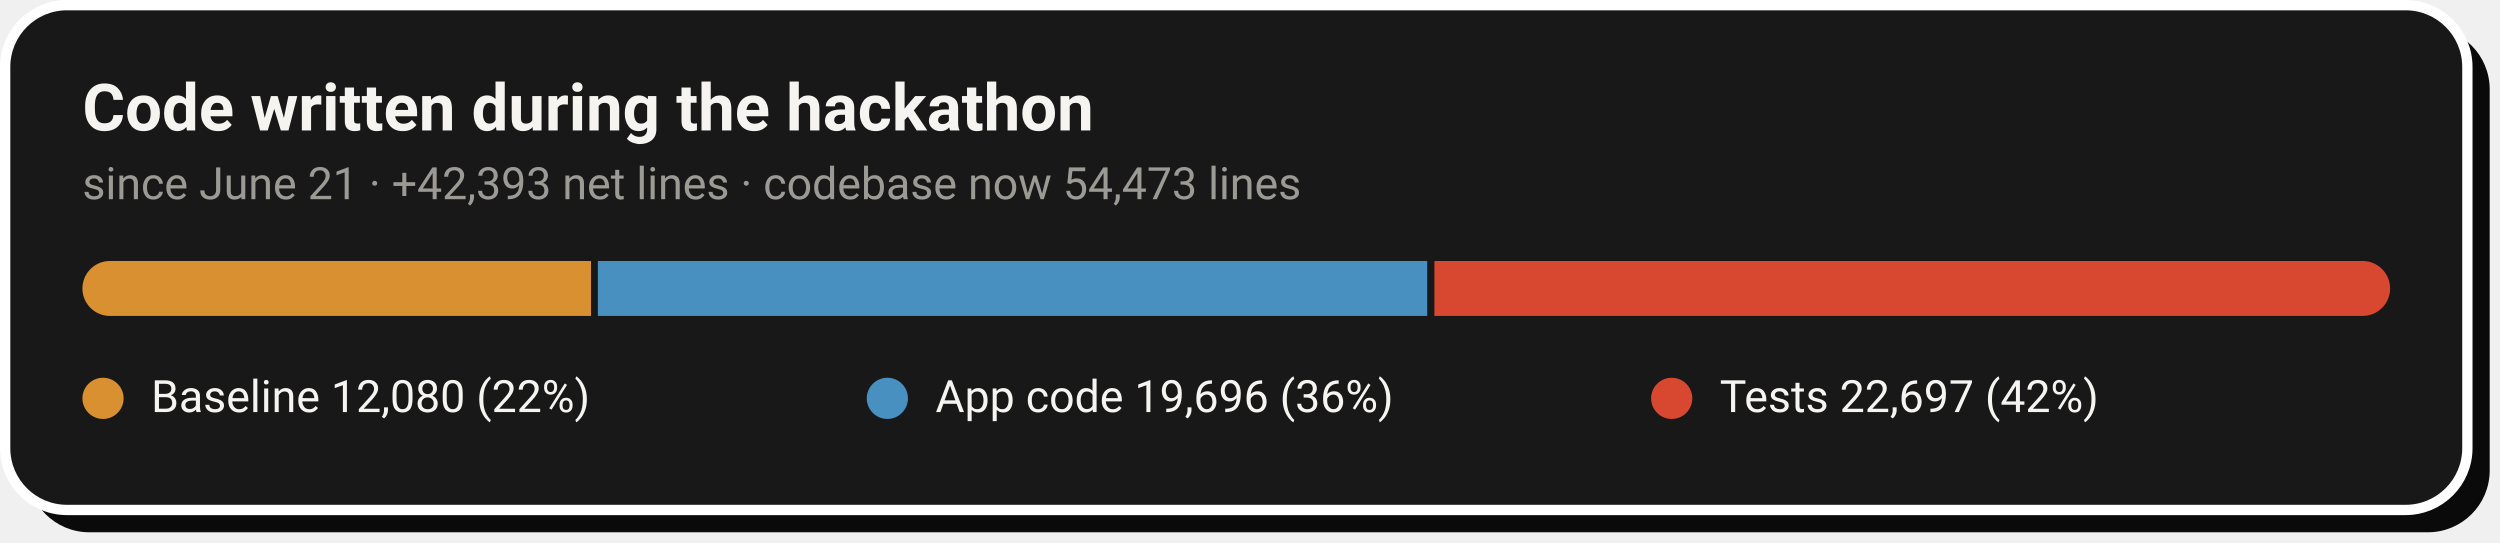
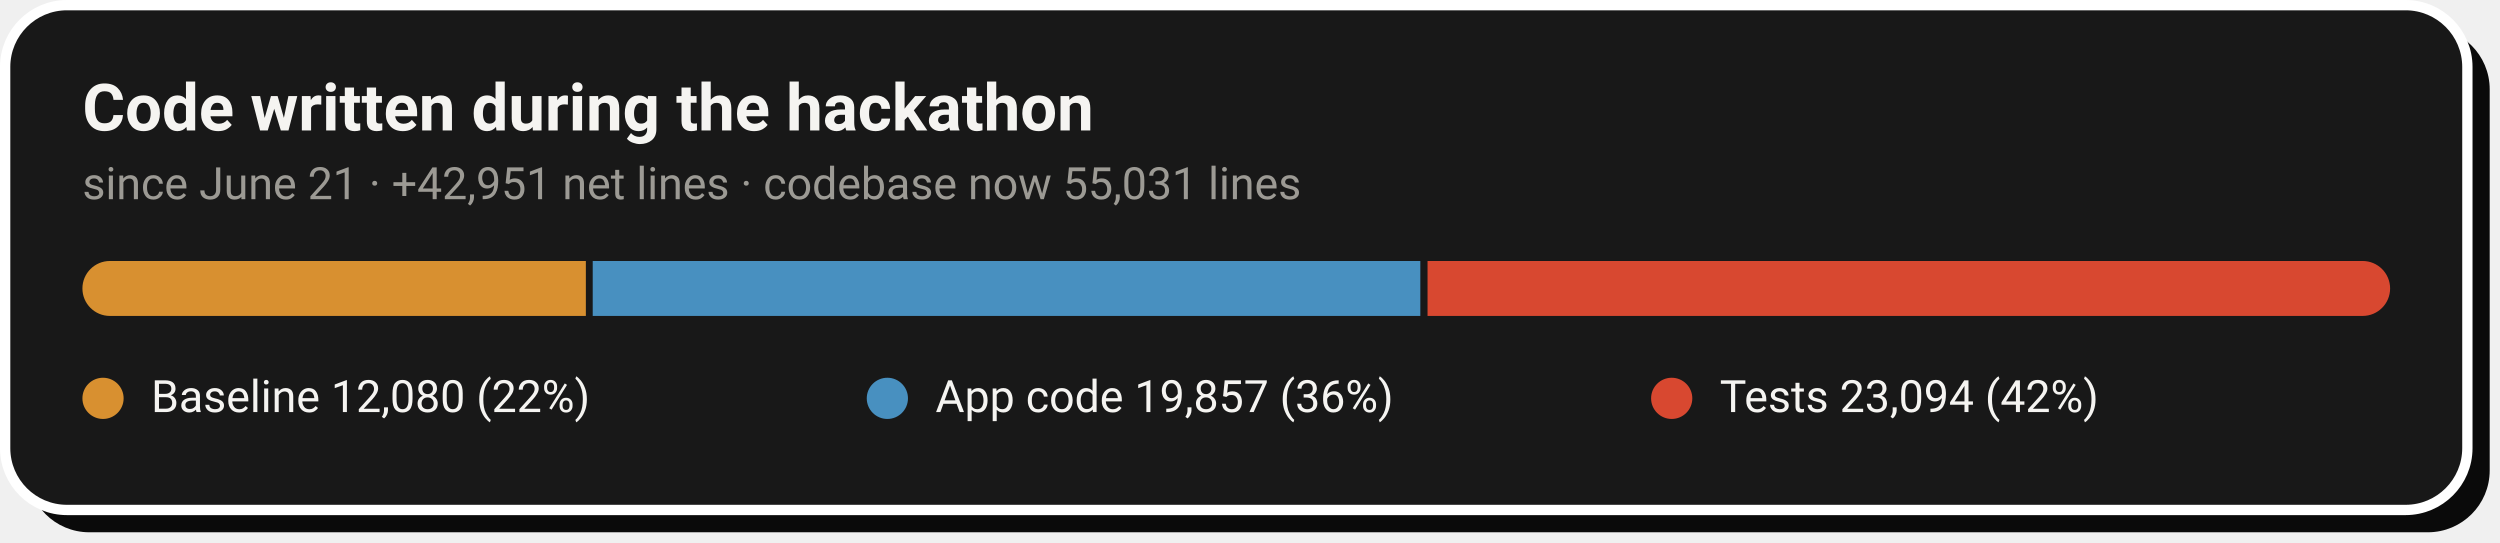
- <svg xmlns="http://www.w3.org/2000/svg" width="728" height="158" viewBox="0 0 728 158" role="img" aria-label="Code growth: 12,080 baseline lines, 19,696 application lines and 22,697 test lines added during the hackathon">
+ <svg xmlns="http://www.w3.org/2000/svg" width="728" height="158" viewBox="0 0 728 158" role="img" aria-label="Code growth: 12,080 baseline lines, 19,857 application lines and 23,094 test lines added during the hackathon">
  <rect x="8" y="8" width="717" height="147" rx="18" fill="#0A0A0A" />
  <rect x="1.5" y="1.5" width="717" height="147" rx="18" fill="#181818" stroke="#FFFFFF" stroke-width="3" />
  <text x="24" y="38" font-family="-apple-system,'Segoe UI',Roboto,Helvetica,Arial,sans-serif" font-size="19" font-weight="700" fill="#F5F4F1">Code written during the hackathon</text>
-   <text x="24" y="58" font-family="-apple-system,'Segoe UI',Roboto,Helvetica,Arial,sans-serif" font-size="13" fill="#9C9A94">since June 21 · +42,393 net lines · codebase now 54,473 lines</text>
+   <text x="24" y="58" font-family="-apple-system,'Segoe UI',Roboto,Helvetica,Arial,sans-serif" font-size="13" fill="#9C9A94">since June 21 · +42,951 net lines · codebase now 55,031 lines</text>
  <clipPath id="pill">
    <rect x="24" y="76" width="672" height="16" rx="8.0" />
  </clipPath>
  <g clip-path="url(#pill)">
-     <rect x="24.0" y="76" width="148.1" height="16" fill="#D89030" />
-     <rect x="174.1" y="76" width="241.5" height="16" fill="#4890C0" />
-     <rect x="417.7" y="76" width="278.3" height="16" fill="#D84830" />
+     <rect x="24.0" y="76" width="146.6" height="16" fill="#D89030" />
+     <rect x="172.6" y="76" width="241.0" height="16" fill="#4890C0" />
+     <rect x="415.7" y="76" width="280.3" height="16" fill="#D84830" />
  </g>
  <circle cx="30.0" cy="116" r="6" fill="#D89030" />
  <text x="44.0" y="120" font-family="-apple-system,'Segoe UI',Roboto,Helvetica,Arial,sans-serif" font-size="13" fill="#F5F4F1">Baseline  12,080 (22%)</text>
  <circle cx="258.4" cy="116" r="6" fill="#4890C0" />
-   <text x="272.4" y="120" font-family="-apple-system,'Segoe UI',Roboto,Helvetica,Arial,sans-serif" font-size="13" fill="#F5F4F1">App code  19,696 (36%)</text>
+   <text x="272.4" y="120" font-family="-apple-system,'Segoe UI',Roboto,Helvetica,Arial,sans-serif" font-size="13" fill="#F5F4F1">App code  19,857 (36%)</text>
  <circle cx="486.8" cy="116" r="6" fill="#D84830" />
-   <text x="500.8" y="120" font-family="-apple-system,'Segoe UI',Roboto,Helvetica,Arial,sans-serif" font-size="13" fill="#F5F4F1">Tests  22,697 (42%)</text>
+   <text x="500.8" y="120" font-family="-apple-system,'Segoe UI',Roboto,Helvetica,Arial,sans-serif" font-size="13" fill="#F5F4F1">Tests  23,094 (42%)</text>
</svg>
